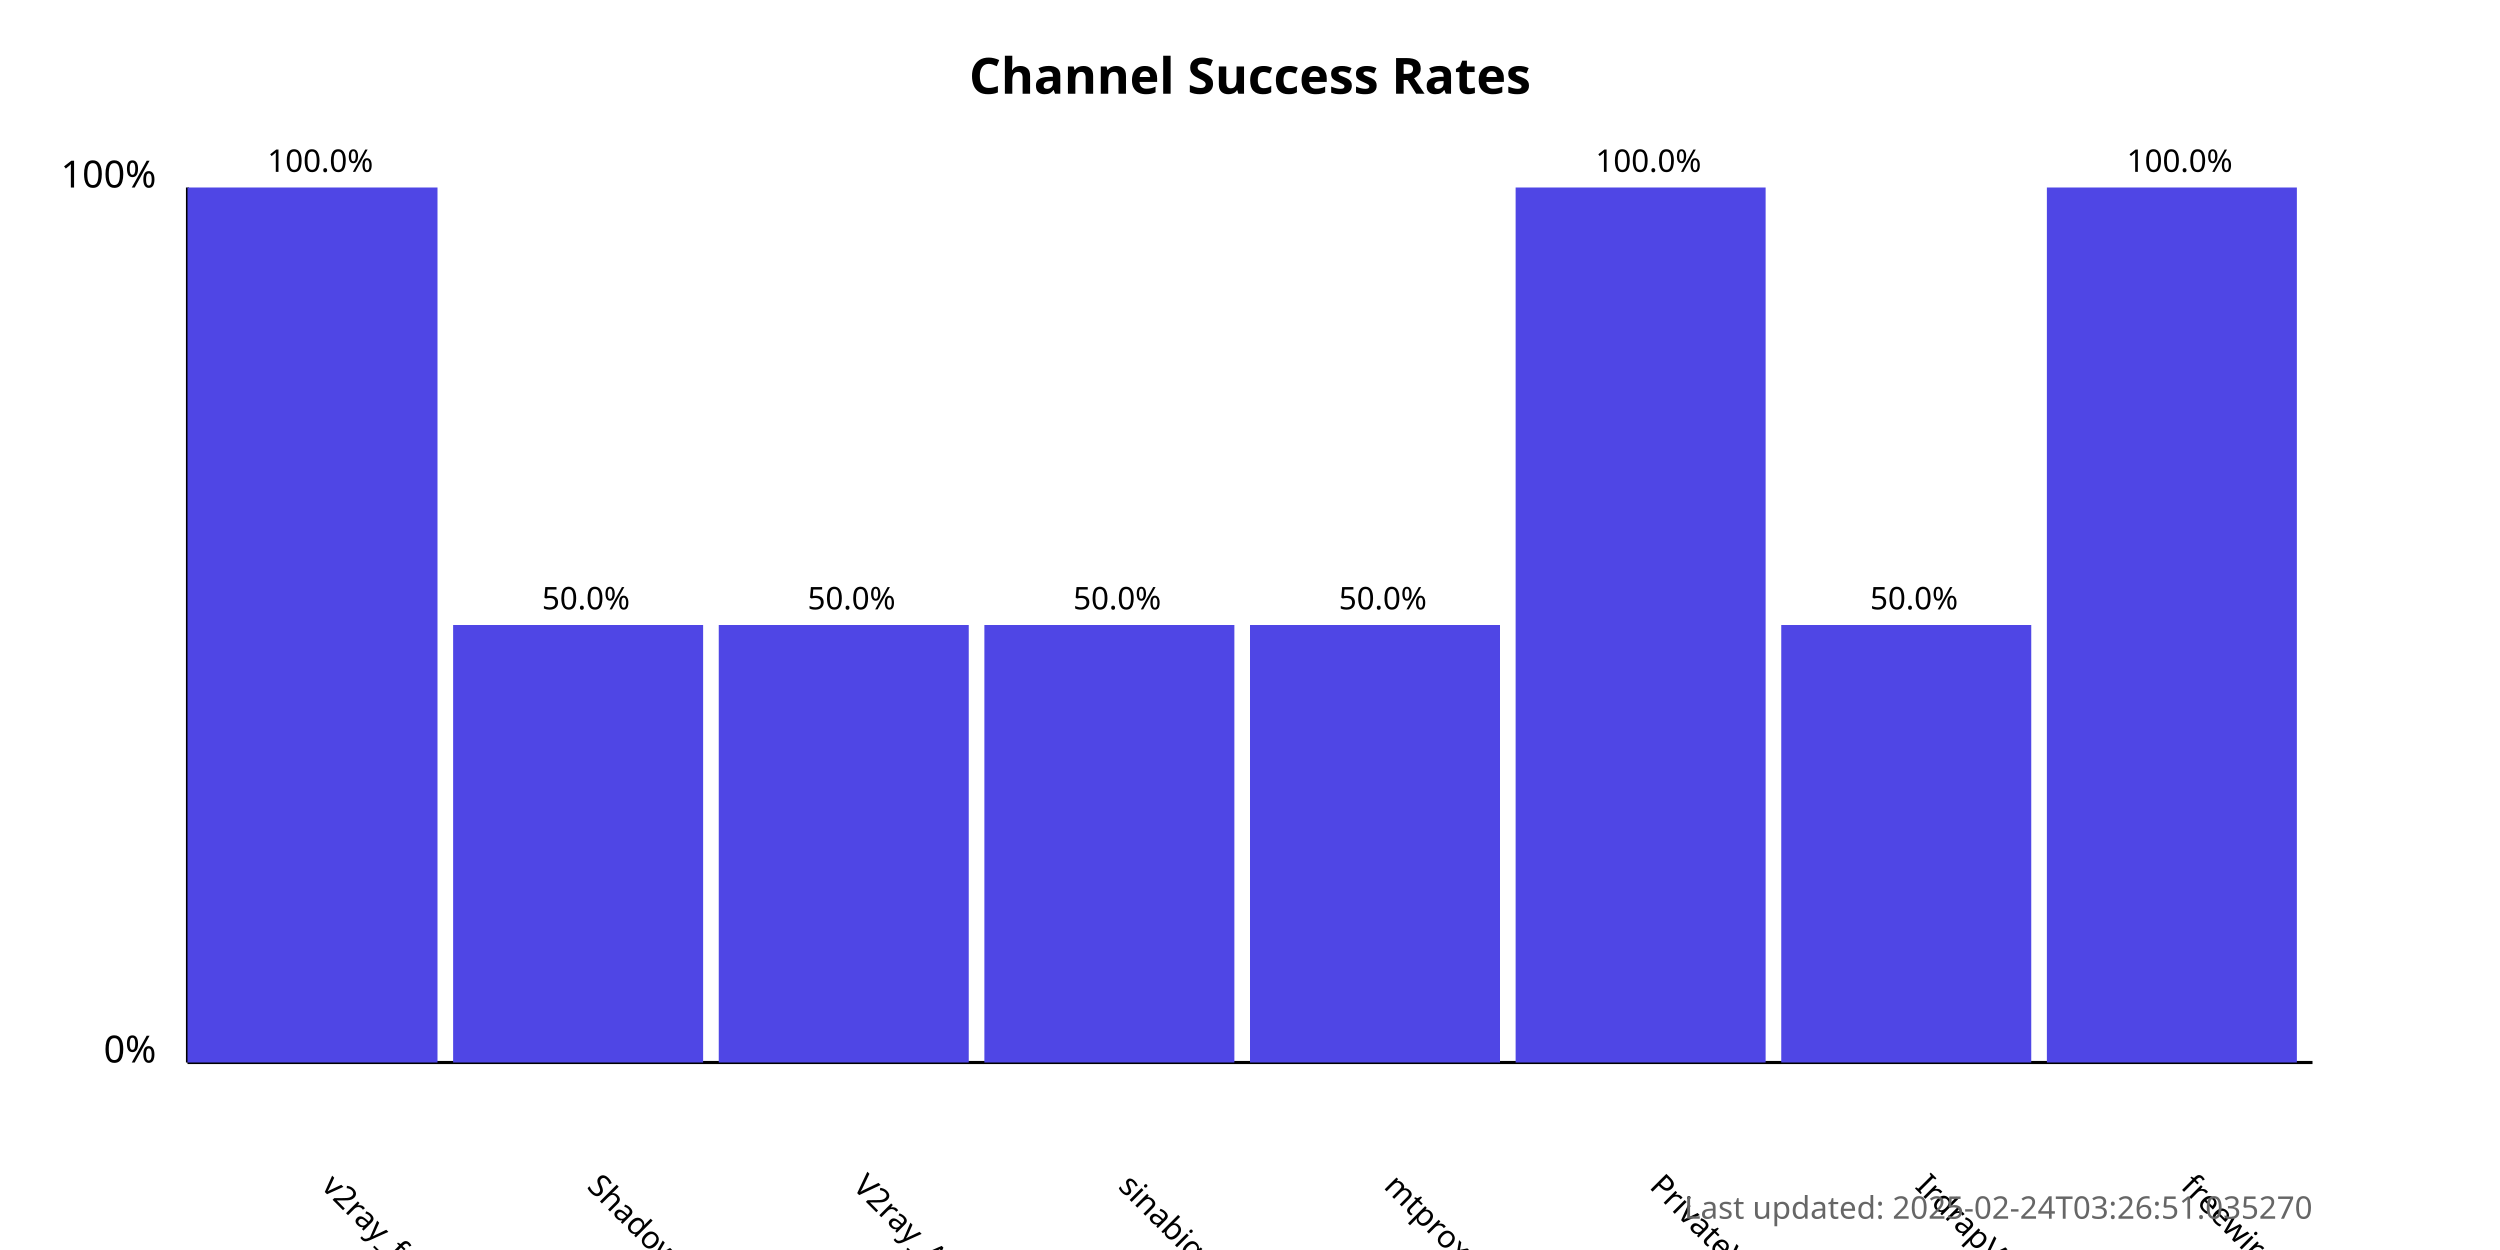
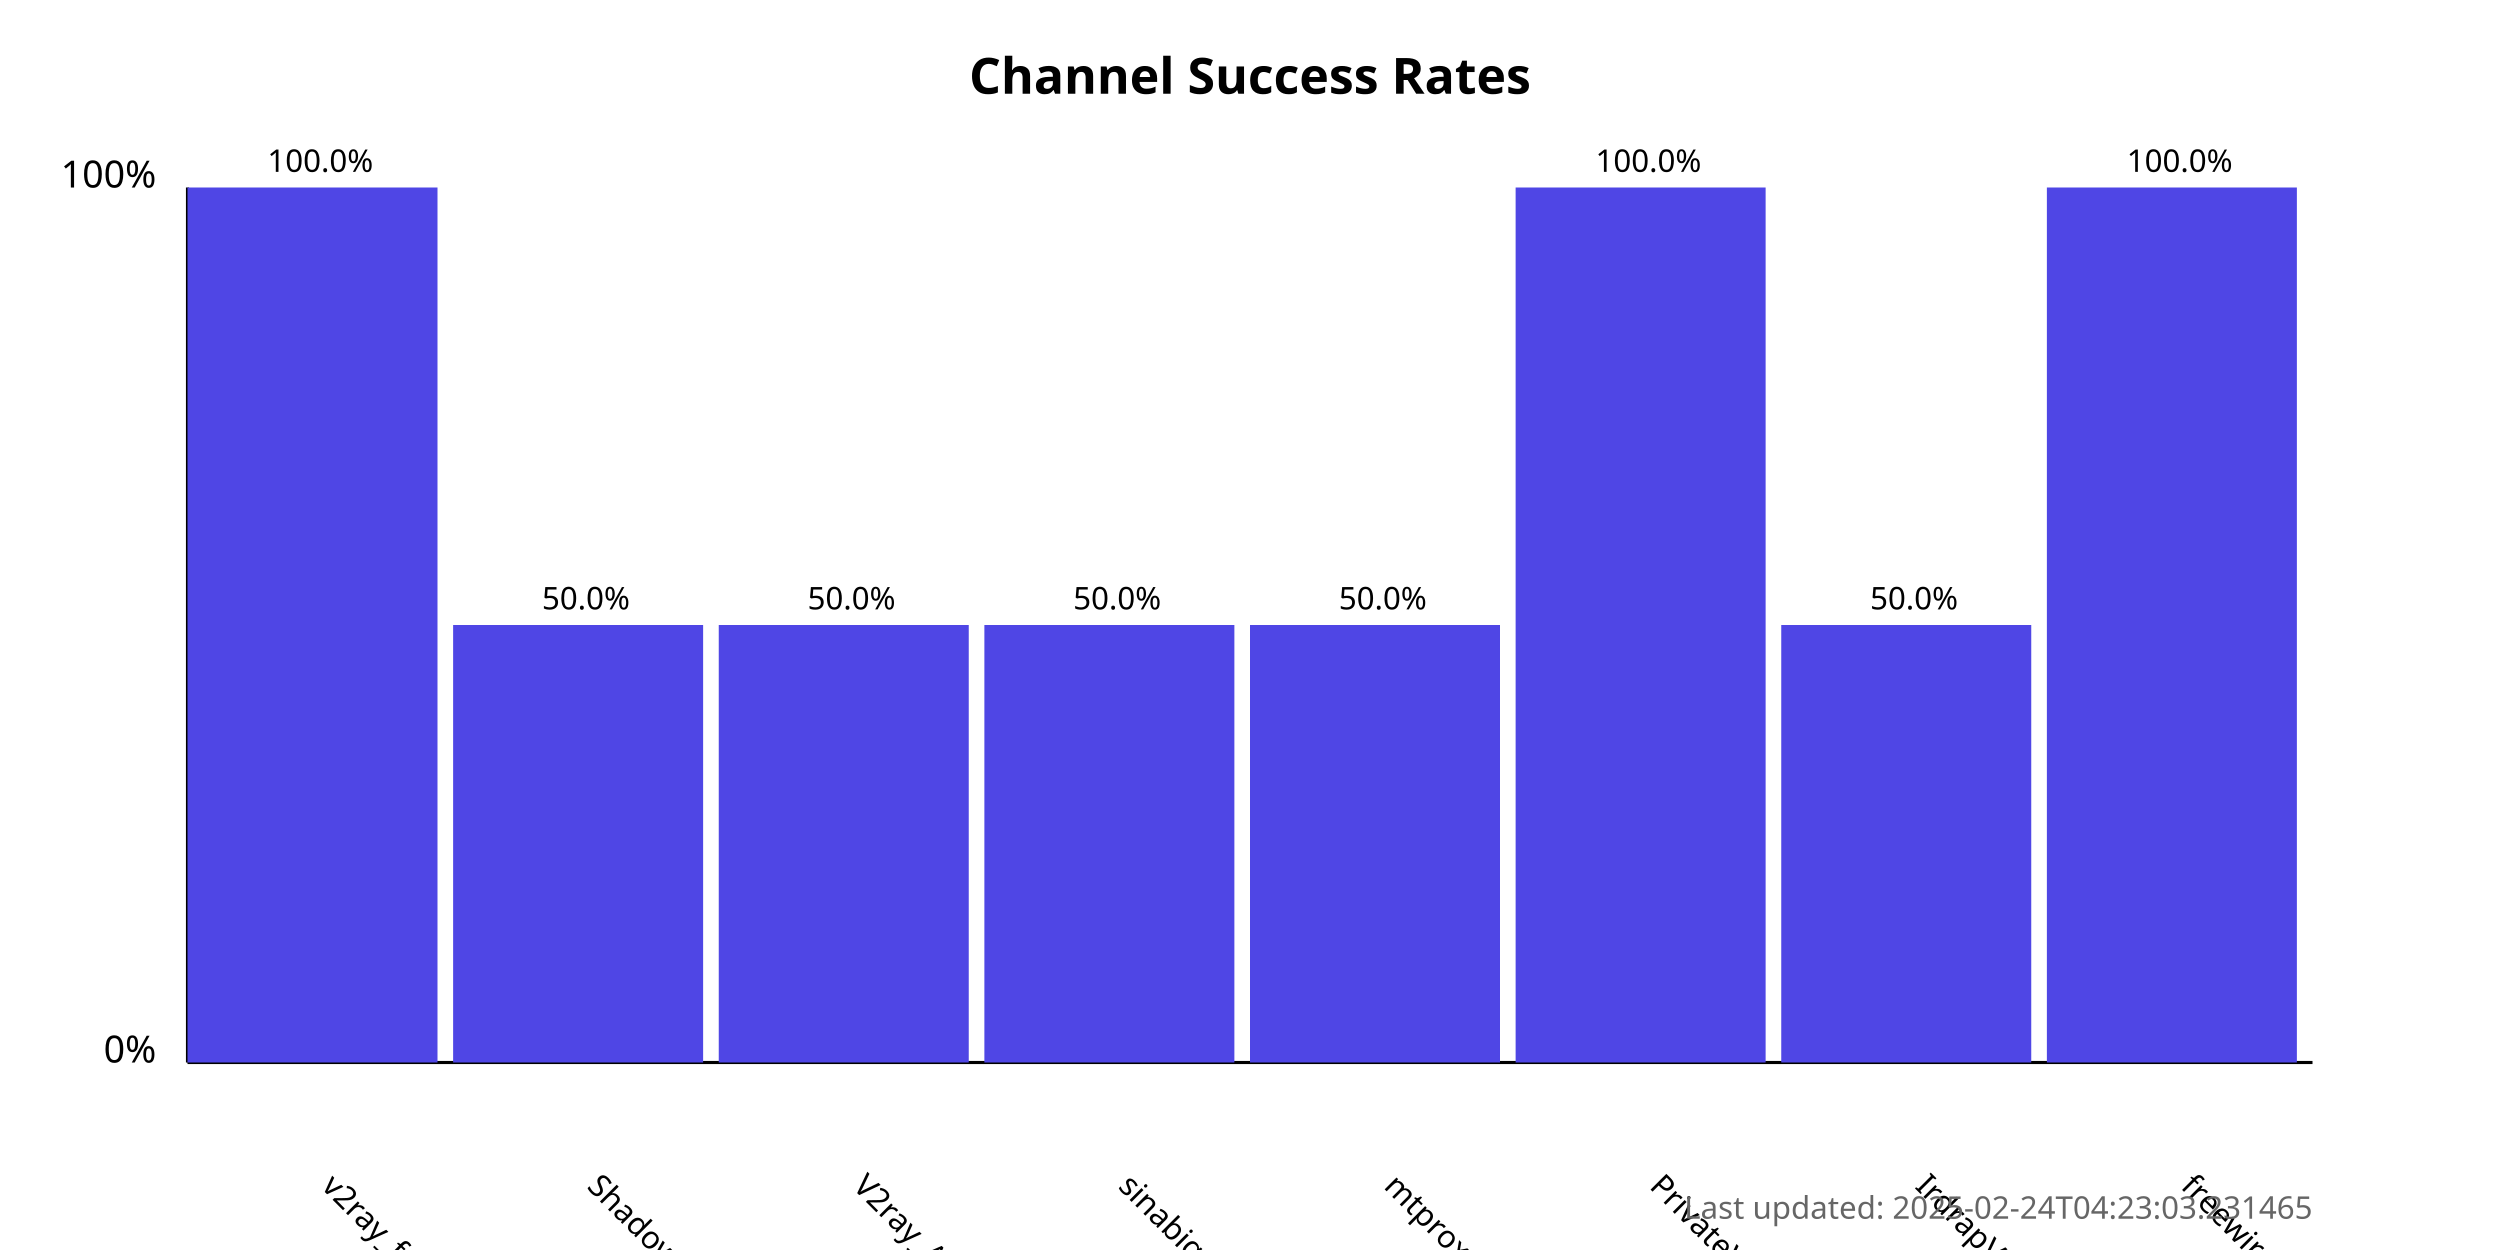
<svg xmlns="http://www.w3.org/2000/svg" width="800" height="400">
  <style>
            .chart-title { font: bold 16px sans-serif; }
            .axis-label { font: 12px sans-serif; }
            .tick-label { font: 10px sans-serif; }
            .bar { fill: #4f46e5; }
            .bar:hover { fill: #6366f1; }
            .timestamp { font: 10px sans-serif; fill: #666; }
        </style>
  <text x="400.0" y="30" text-anchor="middle" class="chart-title">
            Channel Success Rates
        </text>
  <line x1="60" y1="340" x2="60" y2="60" stroke="black" stroke-width="1" />
  <line x1="60" y1="340" x2="740" y2="340" stroke="black" stroke-width="1" />
  <text x="50" y="340" text-anchor="end" class="axis-label">0%</text>
  <text x="50" y="60" text-anchor="end" class="axis-label">100%</text>
  <g>
    <rect x="60" y="60.0" width="80.0" height="280.0" class="bar" />
    <text x="102.5" y="380" transform="rotate(45, 102.5, 380)" text-anchor="start" class="tick-label">
                v2ray_free_conf
            </text>
    <text x="102.5" y="55.0" text-anchor="middle" class="tick-label">
                100.0%
            </text>
  </g>
  <g>
    <rect x="145.0" y="200.0" width="80.0" height="140.0" class="bar" />
    <text x="187.5" y="380" transform="rotate(45, 187.5, 380)" text-anchor="start" class="tick-label">
                ShadowProxy66
            </text>
    <text x="187.5" y="195.0" text-anchor="middle" class="tick-label">
                50.0%
            </text>
  </g>
  <g>
    <rect x="230.0" y="200.0" width="80.0" height="140.0" class="bar" />
    <text x="272.5" y="380" transform="rotate(45, 272.5, 380)" text-anchor="start" class="tick-label">
                V2ray_Alpha
            </text>
    <text x="272.5" y="195.0" text-anchor="middle" class="tick-label">
                50.0%
            </text>
  </g>
  <g>
    <rect x="315.0" y="200.0" width="80.0" height="140.0" class="bar" />
    <text x="357.5" y="380" transform="rotate(45, 357.5, 380)" text-anchor="start" class="tick-label">
                sinabigo
            </text>
    <text x="357.5" y="195.0" text-anchor="middle" class="tick-label">
                50.0%
            </text>
  </g>
  <g>
    <rect x="400.0" y="200.0" width="80.0" height="140.0" class="bar" />
    <text x="442.5" y="380" transform="rotate(45, 442.5, 380)" text-anchor="start" class="tick-label">
                mtproxy_lists
            </text>
    <text x="442.5" y="195.0" text-anchor="middle" class="tick-label">
                50.0%
            </text>
  </g>
  <g>
    <rect x="485.0" y="60.0" width="80.0" height="280.0" class="bar" />
    <text x="527.5" y="380" transform="rotate(45, 527.5, 380)" text-anchor="start" class="tick-label">
                PrivateVPNs
            </text>
    <text x="527.5" y="55.0" text-anchor="middle" class="tick-label">
                100.0%
            </text>
  </g>
  <g>
    <rect x="570.0" y="200.0" width="80.0" height="140.0" class="bar" />
    <text x="612.5" y="380" transform="rotate(45, 612.5, 380)" text-anchor="start" class="tick-label">
                IrdrapVPNnews
            </text>
    <text x="612.5" y="195.0" text-anchor="middle" class="tick-label">
                50.0%
            </text>
  </g>
  <g>
    <rect x="655.0" y="60.0" width="80.0" height="280.0" class="bar" />
    <text x="697.5" y="380" transform="rotate(45, 697.5, 380)" text-anchor="start" class="tick-label">
                freewireguard
            </text>
    <text x="697.5" y="55.0" text-anchor="middle" class="tick-label">
                100.0%
            </text>
  </g>
  <text x="740" y="390" text-anchor="end" class="timestamp">
-             Last updated: 2025-02-24T03:26:51.035270
+             Last updated: 2025-02-24T04:23:03.231465
        </text>
</svg>
